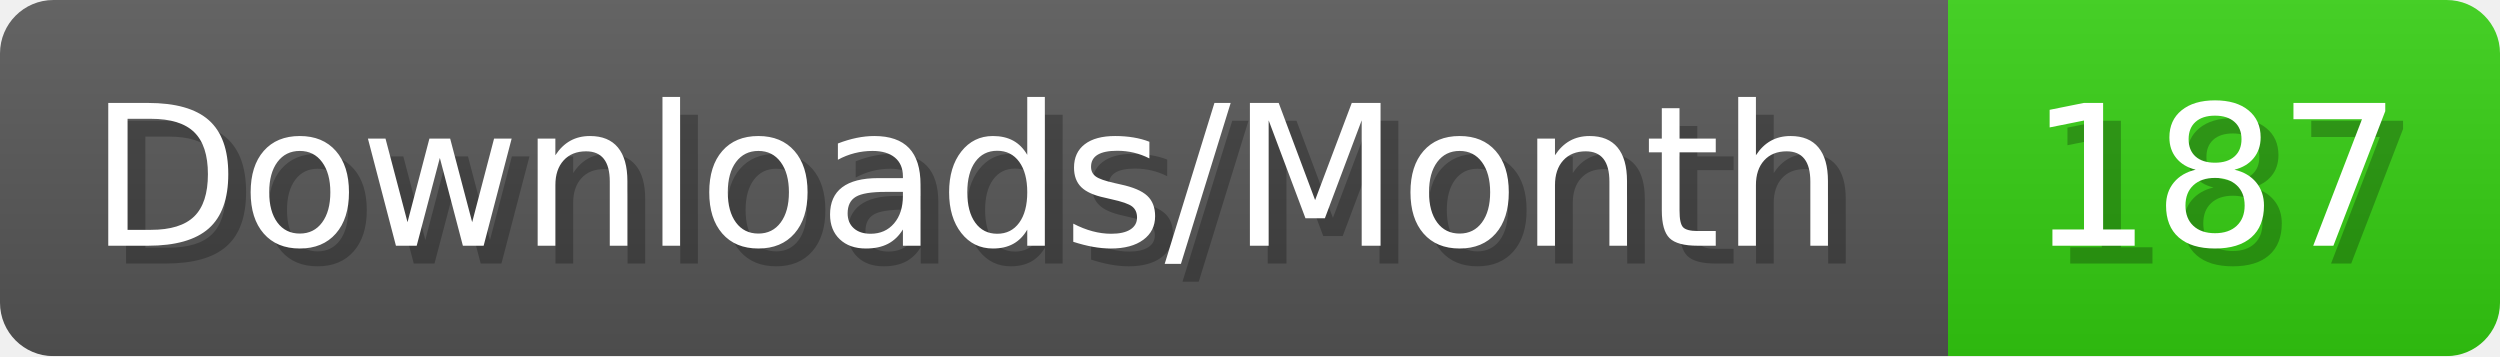
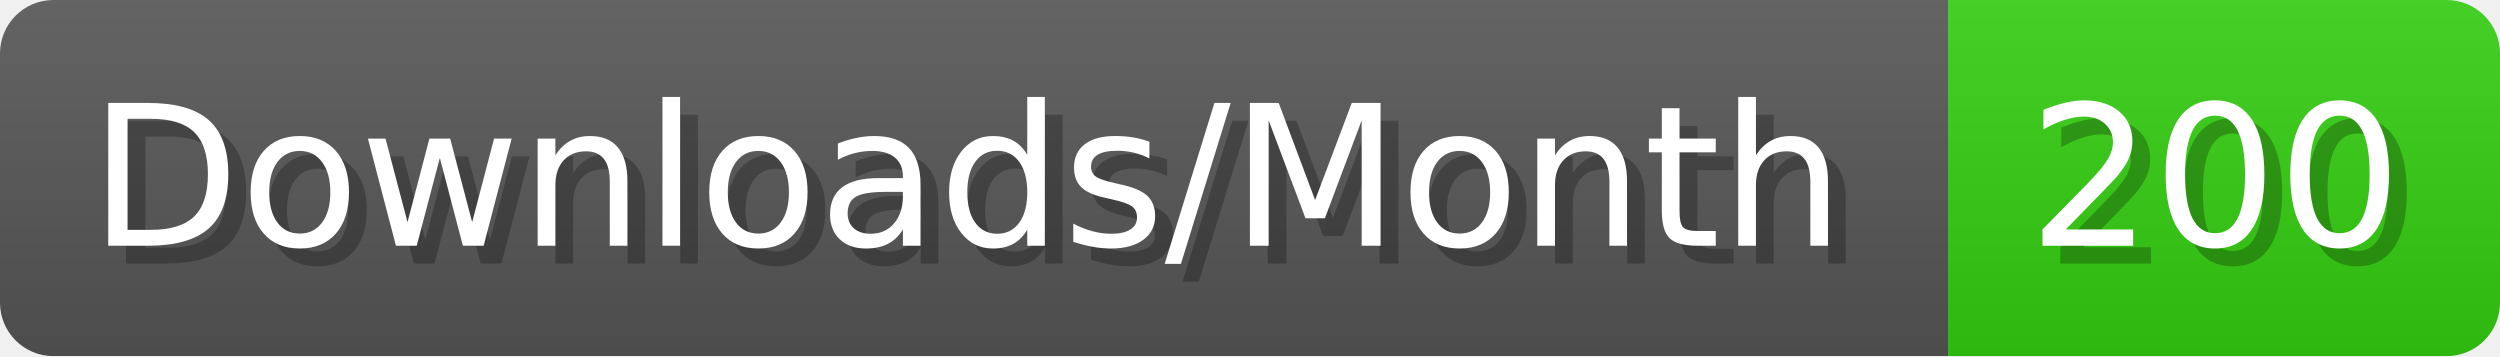
- <svg xmlns="http://www.w3.org/2000/svg" width="140.4" height="20" viewBox="0 0 1404 200" role="img" aria-label="Downloads/Month: 187">
+ <svg xmlns="http://www.w3.org/2000/svg" width="140.4" height="20" viewBox="0 0 1404 200" role="img" aria-label="Downloads/Month: 200">
  <linearGradient id="YlXUI" x2="0" y2="100%">
    <stop offset="0" stop-opacity=".1" stop-color="#EEE" />
    <stop offset="1" stop-opacity=".1" />
  </linearGradient>
  <mask id="JHhop">
    <rect width="1404" height="200" rx="30" fill="#FFF" />
  </mask>
  <g mask="url(#JHhop)">
    <rect width="1094" height="200" fill="#555" />
    <rect width="310" height="200" fill="#3C1" x="1094" />
    <rect width="1404" height="200" fill="url(#YlXUI)" />
  </g>
  <g aria-hidden="true" fill="#fff" text-anchor="start" font-family="Verdana,DejaVu Sans,sans-serif" font-size="110">
    <text x="60" y="148" textLength="994" fill="#000" opacity="0.25">Downloads/Month</text>
    <text x="50" y="138" textLength="994">Downloads/Month</text>
-     <text x="1149" y="148" textLength="210" fill="#000" opacity="0.25">187</text>
-     <text x="1139" y="138" textLength="210">187</text>
+     <text x="1149" y="148" textLength="210" fill="#000" opacity="0.25">200</text>
+     <text x="1139" y="138" textLength="210">200</text>
  </g>
</svg>
